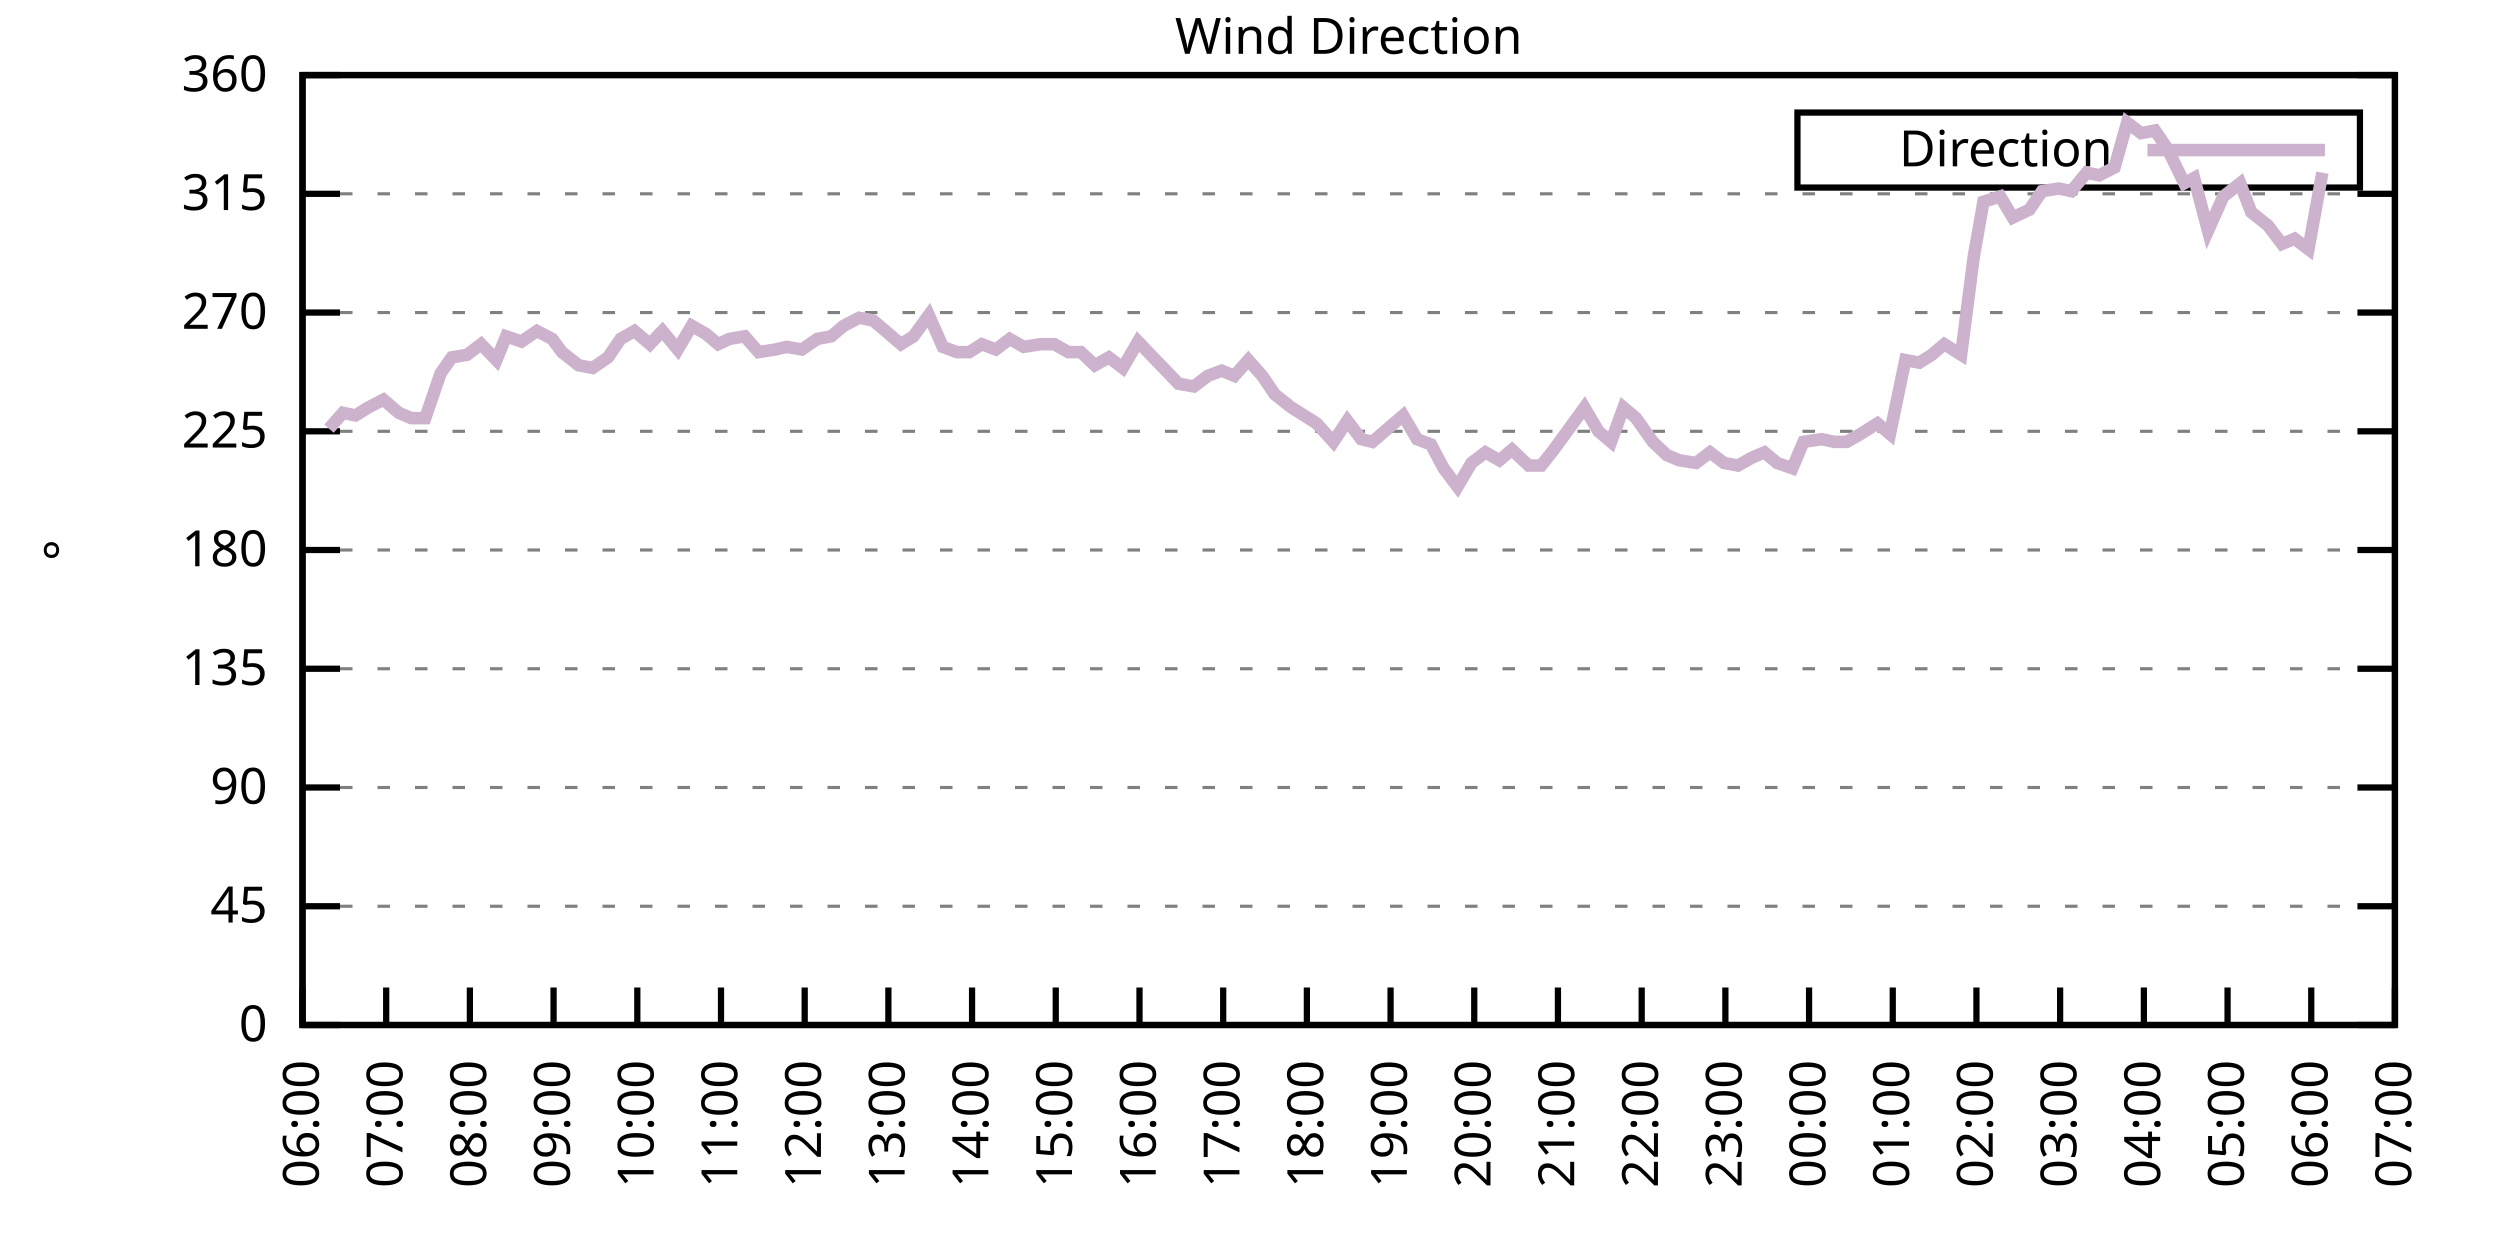
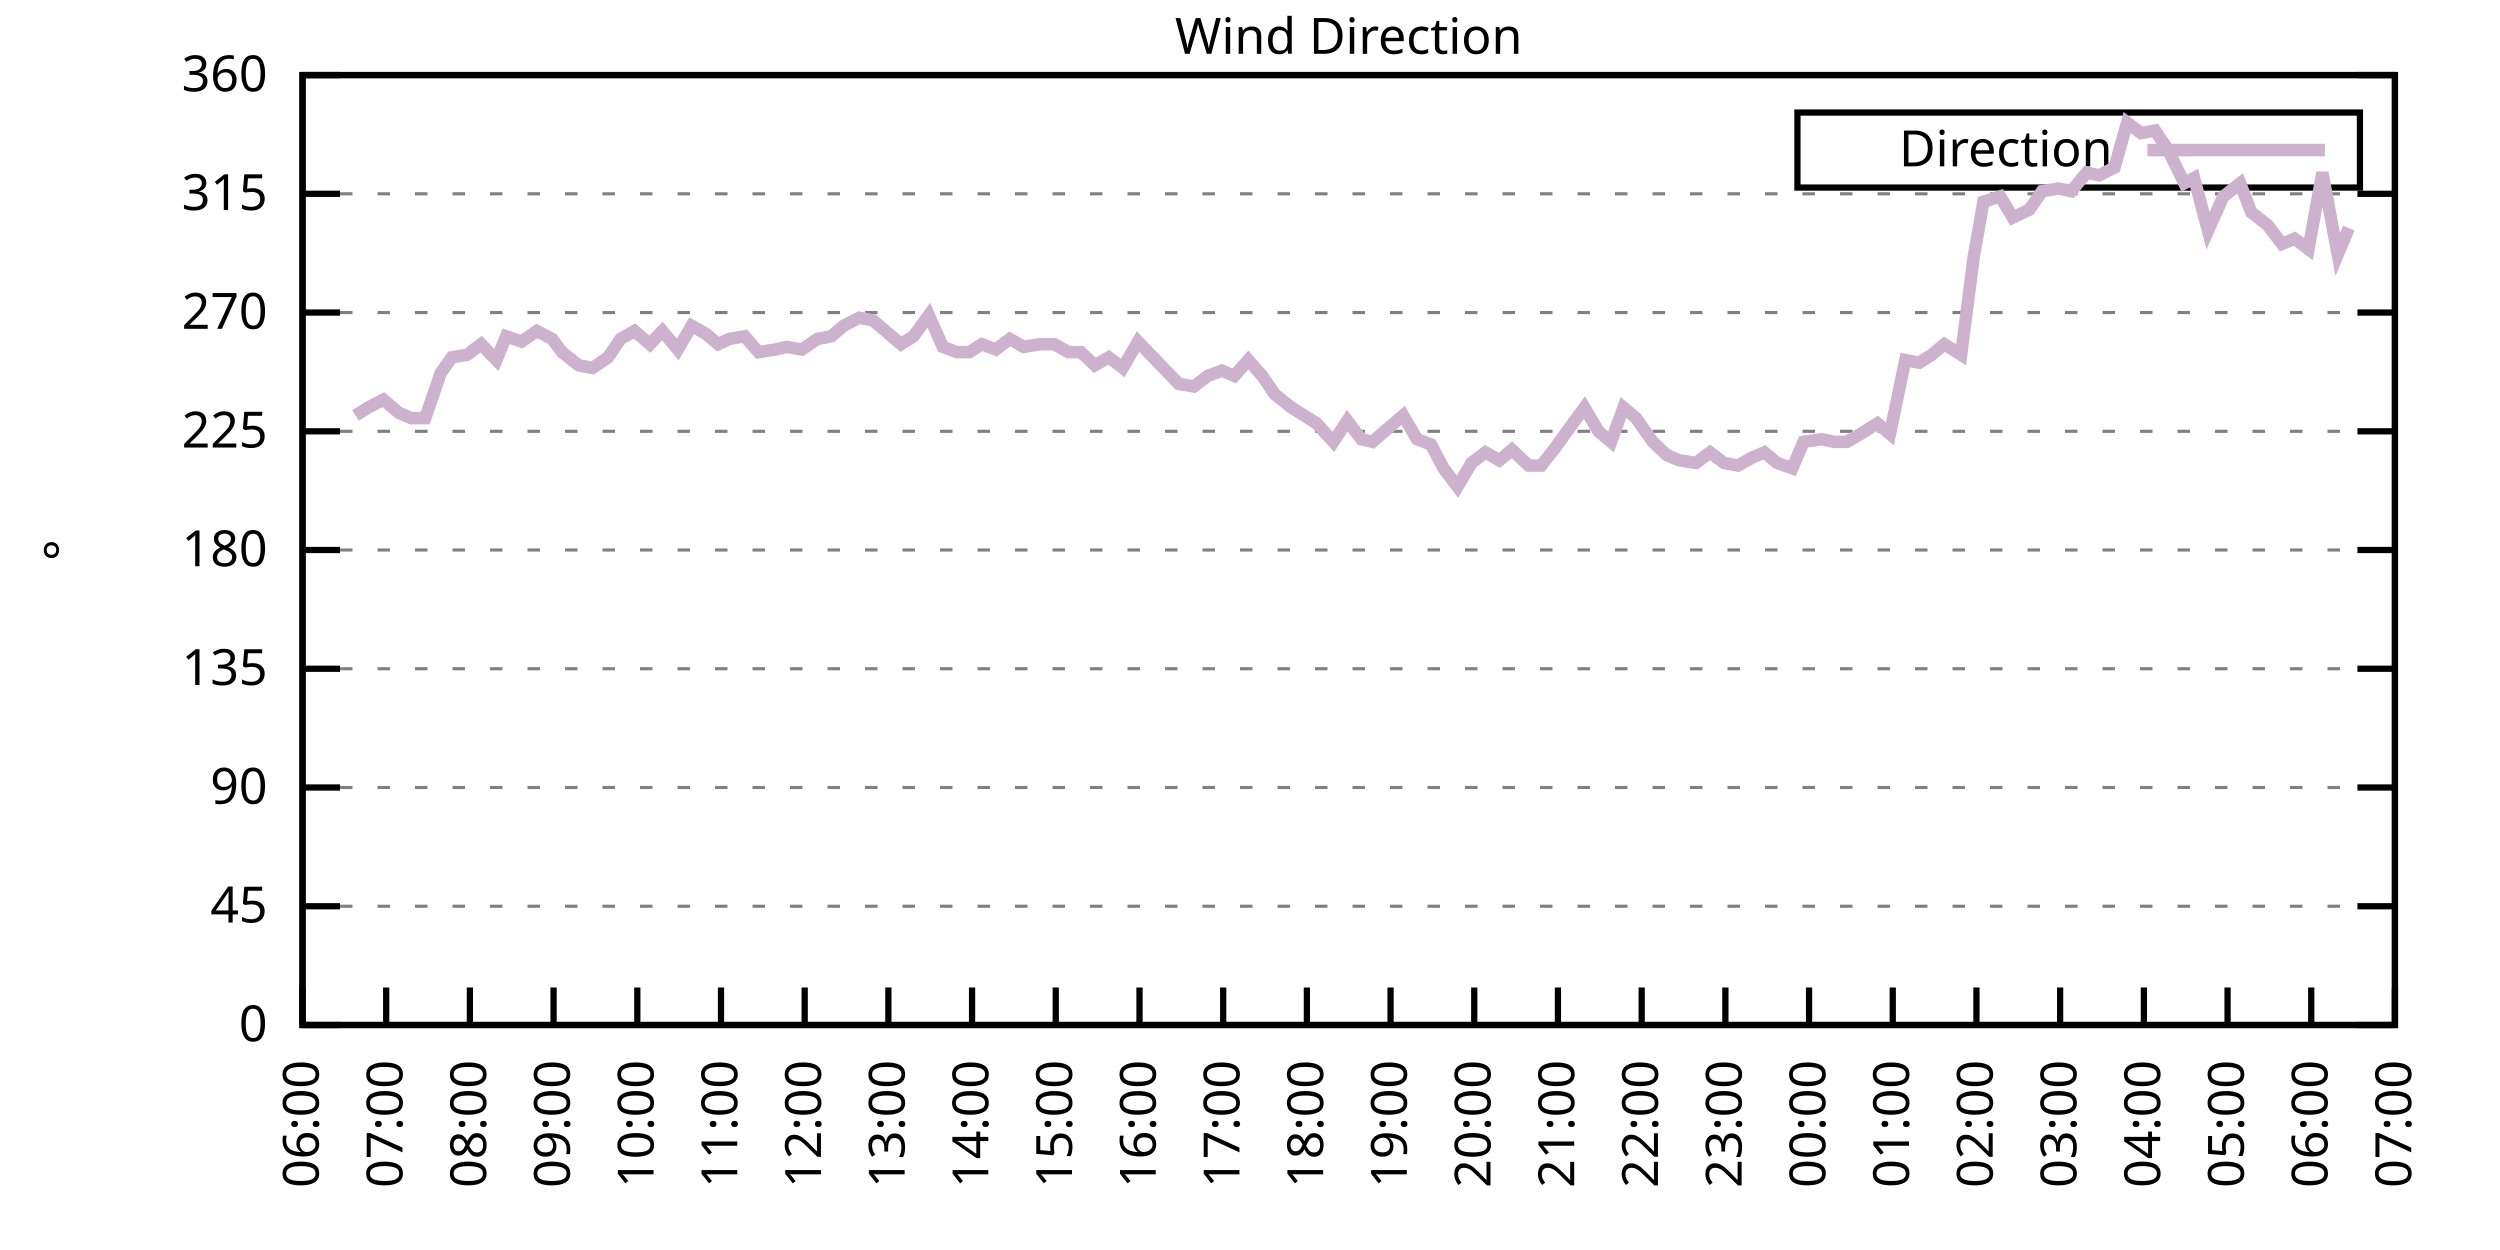
<svg xmlns="http://www.w3.org/2000/svg" xmlns:xlink="http://www.w3.org/1999/xlink" width="400" height="200" viewBox="0 0 400 200">
  <g id="gnuplot_canvas">
    <rect x="0" y="0" width="400" height="200" fill="none" />
    <defs>
      <circle id="gpDot" r="0.5" stroke-width="0.5" stroke="currentColor" />
      <path id="gpPt0" stroke-width="0.333" stroke="currentColor" d="M-1,0 h2 M0,-1 v2" />
      <path id="gpPt1" stroke-width="0.333" stroke="currentColor" d="M-1,-1 L1,1 M1,-1 L-1,1" />
      <path id="gpPt2" stroke-width="0.333" stroke="currentColor" d="M-1,0 L1,0 M0,-1 L0,1 M-1,-1 L1,1 M-1,1 L1,-1" />
      <rect id="gpPt3" stroke-width="0.333" stroke="currentColor" x="-1" y="-1" width="2" height="2" />
      <rect id="gpPt4" stroke-width="0.333" stroke="currentColor" fill="currentColor" x="-1" y="-1" width="2" height="2" />
      <circle id="gpPt5" stroke-width="0.333" stroke="currentColor" cx="0" cy="0" r="1" />
      <use xlink:href="#gpPt5" id="gpPt6" fill="currentColor" stroke="none" />
      <path id="gpPt7" stroke-width="0.333" stroke="currentColor" d="M0,-1.33 L-1.33,0.67 L1.33,0.67 z" />
      <use xlink:href="#gpPt7" id="gpPt8" fill="currentColor" stroke="none" />
      <use xlink:href="#gpPt7" id="gpPt9" stroke="currentColor" transform="rotate(180)" />
      <use xlink:href="#gpPt9" id="gpPt10" fill="currentColor" stroke="none" />
      <use xlink:href="#gpPt3" id="gpPt11" stroke="currentColor" transform="rotate(45)" />
      <use xlink:href="#gpPt11" id="gpPt12" fill="currentColor" stroke="none" />
      <path id="gpPt13" stroke-width="0.333" stroke="currentColor" d="M0,1.330 L1.265,0.411 L0.782,-1.067 L-0.782,-1.076 L-1.265,0.411 z" />
      <use xlink:href="#gpPt13" id="gpPt14" fill="currentColor" stroke="none" />
      <filter id="textbox" filterUnits="objectBoundingBox" x="0" y="0" height="1" width="1">
        <feFlood flood-color="white" flood-opacity="1" result="bgnd" />
        <feComposite in="SourceGraphic" in2="bgnd" operator="atop" />
      </filter>
      <filter id="greybox" filterUnits="objectBoundingBox" x="0" y="0" height="1" width="1">
        <feFlood flood-color="lightgrey" flood-opacity="1" result="grey" />
        <feComposite in="SourceGraphic" in2="grey" operator="atop" />
      </filter>
    </defs>
    <g fill="none" color="white" stroke="currentColor" stroke-width="1.00" stroke-linecap="butt" stroke-linejoin="miter">
</g>
    <g fill="none" color="black" stroke="currentColor" stroke-width="1.00" stroke-linecap="butt" stroke-linejoin="miter">
      <g stroke="none" shape-rendering="crispEdges">
        <polygon fill="rgb(255, 255, 255)" points="48.40,164.00 383.18,164.00 383.18,12.02 48.40,12.02 " />
      </g>
    </g>
    <g fill="none" color="black" stroke="currentColor" stroke-width="1.00" stroke-linecap="butt" stroke-linejoin="miter">
</g>
    <g fill="none" color="black" stroke="black" stroke-width="0.50" stroke-linecap="butt" stroke-linejoin="miter">
</g>
    <g fill="none" color="gray" stroke="currentColor" stroke-width="0.50" stroke-linecap="butt" stroke-linejoin="miter">
      <path stroke="gray" stroke-dasharray="2,4" class="gridline" d="M48.40,164.00 L383.19,164.00  " />
    </g>
    <g fill="none" color="gray" stroke="gray" stroke-width="1.00" stroke-linecap="butt" stroke-linejoin="miter">
</g>
    <g fill="none" color="black" stroke="currentColor" stroke-width="1.00" stroke-linecap="butt" stroke-linejoin="miter">
      <path stroke="black" d="M48.40,164.00 L54.40,164.00 M383.19,164.00 L377.19,164.00  " />
      <g transform="translate(42.80,166.60)" stroke="none" fill="black" font-family="Sans" font-size="8.00" text-anchor="end">
        <text>
          <tspan font-family="Sans"> 0</tspan>
        </text>
      </g>
    </g>
    <g fill="none" color="black" stroke="currentColor" stroke-width="1.00" stroke-linecap="butt" stroke-linejoin="miter">
</g>
    <g fill="none" color="black" stroke="black" stroke-width="0.50" stroke-linecap="butt" stroke-linejoin="miter">
</g>
    <g fill="none" color="gray" stroke="currentColor" stroke-width="0.50" stroke-linecap="butt" stroke-linejoin="miter">
      <path stroke="gray" stroke-dasharray="2,4" class="gridline" d="M48.40,145.00 L383.19,145.00  " />
    </g>
    <g fill="none" color="gray" stroke="gray" stroke-width="1.00" stroke-linecap="butt" stroke-linejoin="miter">
</g>
    <g fill="none" color="black" stroke="currentColor" stroke-width="1.00" stroke-linecap="butt" stroke-linejoin="miter">
      <path stroke="black" d="M48.40,145.00 L54.40,145.00 M383.19,145.00 L377.19,145.00  " />
      <g transform="translate(42.80,147.60)" stroke="none" fill="black" font-family="Sans" font-size="8.00" text-anchor="end">
        <text>
          <tspan font-family="Sans"> 45</tspan>
        </text>
      </g>
    </g>
    <g fill="none" color="black" stroke="currentColor" stroke-width="1.00" stroke-linecap="butt" stroke-linejoin="miter">
</g>
    <g fill="none" color="black" stroke="black" stroke-width="0.50" stroke-linecap="butt" stroke-linejoin="miter">
</g>
    <g fill="none" color="gray" stroke="currentColor" stroke-width="0.50" stroke-linecap="butt" stroke-linejoin="miter">
      <path stroke="gray" stroke-dasharray="2,4" class="gridline" d="M48.40,126.00 L383.19,126.00  " />
    </g>
    <g fill="none" color="gray" stroke="gray" stroke-width="1.00" stroke-linecap="butt" stroke-linejoin="miter">
</g>
    <g fill="none" color="black" stroke="currentColor" stroke-width="1.00" stroke-linecap="butt" stroke-linejoin="miter">
      <path stroke="black" d="M48.40,126.00 L54.40,126.00 M383.19,126.00 L377.19,126.00  " />
      <g transform="translate(42.80,128.60)" stroke="none" fill="black" font-family="Sans" font-size="8.00" text-anchor="end">
        <text>
          <tspan font-family="Sans"> 90</tspan>
        </text>
      </g>
    </g>
    <g fill="none" color="black" stroke="currentColor" stroke-width="1.00" stroke-linecap="butt" stroke-linejoin="miter">
</g>
    <g fill="none" color="black" stroke="black" stroke-width="0.50" stroke-linecap="butt" stroke-linejoin="miter">
</g>
    <g fill="none" color="gray" stroke="currentColor" stroke-width="0.50" stroke-linecap="butt" stroke-linejoin="miter">
      <path stroke="gray" stroke-dasharray="2,4" class="gridline" d="M48.40,107.00 L383.19,107.00  " />
    </g>
    <g fill="none" color="gray" stroke="gray" stroke-width="1.00" stroke-linecap="butt" stroke-linejoin="miter">
</g>
    <g fill="none" color="black" stroke="currentColor" stroke-width="1.00" stroke-linecap="butt" stroke-linejoin="miter">
      <path stroke="black" d="M48.40,107.00 L54.40,107.00 M383.19,107.00 L377.19,107.00  " />
      <g transform="translate(42.80,109.60)" stroke="none" fill="black" font-family="Sans" font-size="8.00" text-anchor="end">
        <text>
          <tspan font-family="Sans"> 135</tspan>
        </text>
      </g>
    </g>
    <g fill="none" color="black" stroke="currentColor" stroke-width="1.00" stroke-linecap="butt" stroke-linejoin="miter">
</g>
    <g fill="none" color="black" stroke="black" stroke-width="0.50" stroke-linecap="butt" stroke-linejoin="miter">
</g>
    <g fill="none" color="gray" stroke="currentColor" stroke-width="0.50" stroke-linecap="butt" stroke-linejoin="miter">
      <path stroke="gray" stroke-dasharray="2,4" class="gridline" d="M48.40,88.00 L383.19,88.00  " />
    </g>
    <g fill="none" color="gray" stroke="gray" stroke-width="1.00" stroke-linecap="butt" stroke-linejoin="miter">
</g>
    <g fill="none" color="black" stroke="currentColor" stroke-width="1.00" stroke-linecap="butt" stroke-linejoin="miter">
      <path stroke="black" d="M48.40,88.00 L54.40,88.00 M383.19,88.00 L377.19,88.00  " />
      <g transform="translate(42.80,90.60)" stroke="none" fill="black" font-family="Sans" font-size="8.00" text-anchor="end">
        <text>
          <tspan font-family="Sans"> 180</tspan>
        </text>
      </g>
    </g>
    <g fill="none" color="black" stroke="currentColor" stroke-width="1.00" stroke-linecap="butt" stroke-linejoin="miter">
</g>
    <g fill="none" color="black" stroke="black" stroke-width="0.50" stroke-linecap="butt" stroke-linejoin="miter">
</g>
    <g fill="none" color="gray" stroke="currentColor" stroke-width="0.50" stroke-linecap="butt" stroke-linejoin="miter">
      <path stroke="gray" stroke-dasharray="2,4" class="gridline" d="M48.40,69.01 L383.19,69.01  " />
    </g>
    <g fill="none" color="gray" stroke="gray" stroke-width="1.00" stroke-linecap="butt" stroke-linejoin="miter">
</g>
    <g fill="none" color="black" stroke="currentColor" stroke-width="1.00" stroke-linecap="butt" stroke-linejoin="miter">
      <path stroke="black" d="M48.40,69.01 L54.40,69.01 M383.19,69.01 L377.19,69.01  " />
      <g transform="translate(42.80,71.61)" stroke="none" fill="black" font-family="Sans" font-size="8.00" text-anchor="end">
        <text>
          <tspan font-family="Sans"> 225</tspan>
        </text>
      </g>
    </g>
    <g fill="none" color="black" stroke="currentColor" stroke-width="1.00" stroke-linecap="butt" stroke-linejoin="miter">
</g>
    <g fill="none" color="black" stroke="black" stroke-width="0.50" stroke-linecap="butt" stroke-linejoin="miter">
</g>
    <g fill="none" color="gray" stroke="currentColor" stroke-width="0.50" stroke-linecap="butt" stroke-linejoin="miter">
      <path stroke="gray" stroke-dasharray="2,4" class="gridline" d="M48.40,50.01 L383.19,50.01  " />
    </g>
    <g fill="none" color="gray" stroke="gray" stroke-width="1.00" stroke-linecap="butt" stroke-linejoin="miter">
</g>
    <g fill="none" color="black" stroke="currentColor" stroke-width="1.00" stroke-linecap="butt" stroke-linejoin="miter">
      <path stroke="black" d="M48.40,50.01 L54.40,50.01 M383.19,50.01 L377.19,50.01  " />
      <g transform="translate(42.80,52.61)" stroke="none" fill="black" font-family="Sans" font-size="8.00" text-anchor="end">
        <text>
          <tspan font-family="Sans"> 270</tspan>
        </text>
      </g>
    </g>
    <g fill="none" color="black" stroke="currentColor" stroke-width="1.00" stroke-linecap="butt" stroke-linejoin="miter">
</g>
    <g fill="none" color="black" stroke="black" stroke-width="0.50" stroke-linecap="butt" stroke-linejoin="miter">
</g>
    <g fill="none" color="gray" stroke="currentColor" stroke-width="0.50" stroke-linecap="butt" stroke-linejoin="miter">
      <path stroke="gray" stroke-dasharray="2,4" class="gridline" d="M48.40,31.01 L383.19,31.01  " />
    </g>
    <g fill="none" color="gray" stroke="gray" stroke-width="1.00" stroke-linecap="butt" stroke-linejoin="miter">
</g>
    <g fill="none" color="black" stroke="currentColor" stroke-width="1.00" stroke-linecap="butt" stroke-linejoin="miter">
      <path stroke="black" d="M48.40,31.01 L54.40,31.01 M383.19,31.01 L377.19,31.01  " />
      <g transform="translate(42.80,33.61)" stroke="none" fill="black" font-family="Sans" font-size="8.00" text-anchor="end">
        <text>
          <tspan font-family="Sans"> 315</tspan>
        </text>
      </g>
    </g>
    <g fill="none" color="black" stroke="currentColor" stroke-width="1.00" stroke-linecap="butt" stroke-linejoin="miter">
</g>
    <g fill="none" color="black" stroke="black" stroke-width="0.50" stroke-linecap="butt" stroke-linejoin="miter">
</g>
    <g fill="none" color="gray" stroke="currentColor" stroke-width="0.50" stroke-linecap="butt" stroke-linejoin="miter">
      <path stroke="gray" stroke-dasharray="2,4" class="gridline" d="M48.40,12.01 L383.19,12.01  " />
    </g>
    <g fill="none" color="gray" stroke="gray" stroke-width="1.00" stroke-linecap="butt" stroke-linejoin="miter">
</g>
    <g fill="none" color="black" stroke="currentColor" stroke-width="1.00" stroke-linecap="butt" stroke-linejoin="miter">
      <path stroke="black" d="M48.40,12.01 L54.40,12.01 M383.19,12.01 L377.19,12.01  " />
      <g transform="translate(42.80,14.61)" stroke="none" fill="black" font-family="Sans" font-size="8.00" text-anchor="end">
        <text>
          <tspan font-family="Sans"> 360</tspan>
        </text>
      </g>
    </g>
    <g fill="none" color="black" stroke="currentColor" stroke-width="1.00" stroke-linecap="butt" stroke-linejoin="miter">
      <path stroke="black" d="M48.40,164.00 L48.40,158.00  " />
      <g transform="translate(51.00,169.60) rotate(270.00)" stroke="none" fill="black" font-family="Sans" font-size="8.00" text-anchor="end">
        <text>
          <tspan font-family="Sans">06:00</tspan>
        </text>
      </g>
    </g>
    <g fill="none" color="black" stroke="currentColor" stroke-width="1.00" stroke-linecap="butt" stroke-linejoin="miter">
      <path stroke="black" d="M61.79,164.00 L61.79,158.00  " />
      <g transform="translate(64.39,169.60) rotate(270.00)" stroke="none" fill="black" font-family="Sans" font-size="8.00" text-anchor="end">
        <text>
          <tspan font-family="Sans">07:00</tspan>
        </text>
      </g>
    </g>
    <g fill="none" color="black" stroke="currentColor" stroke-width="1.00" stroke-linecap="butt" stroke-linejoin="miter">
      <path stroke="black" d="M75.18,164.00 L75.18,158.00  " />
      <g transform="translate(77.78,169.60) rotate(270.00)" stroke="none" fill="black" font-family="Sans" font-size="8.00" text-anchor="end">
        <text>
          <tspan font-family="Sans">08:00</tspan>
        </text>
      </g>
    </g>
    <g fill="none" color="black" stroke="currentColor" stroke-width="1.00" stroke-linecap="butt" stroke-linejoin="miter">
      <path stroke="black" d="M88.57,164.00 L88.57,158.00  " />
      <g transform="translate(91.17,169.60) rotate(270.00)" stroke="none" fill="black" font-family="Sans" font-size="8.00" text-anchor="end">
        <text>
          <tspan font-family="Sans">09:00</tspan>
        </text>
      </g>
    </g>
    <g fill="none" color="black" stroke="currentColor" stroke-width="1.00" stroke-linecap="butt" stroke-linejoin="miter">
      <path stroke="black" d="M101.97,164.00 L101.97,158.00  " />
      <g transform="translate(104.57,169.60) rotate(270.00)" stroke="none" fill="black" font-family="Sans" font-size="8.00" text-anchor="end">
        <text>
          <tspan font-family="Sans">10:00</tspan>
        </text>
      </g>
    </g>
    <g fill="none" color="black" stroke="currentColor" stroke-width="1.00" stroke-linecap="butt" stroke-linejoin="miter">
      <path stroke="black" d="M115.36,164.00 L115.36,158.00  " />
      <g transform="translate(117.96,169.60) rotate(270.00)" stroke="none" fill="black" font-family="Sans" font-size="8.00" text-anchor="end">
        <text>
          <tspan font-family="Sans">11:00</tspan>
        </text>
      </g>
    </g>
    <g fill="none" color="black" stroke="currentColor" stroke-width="1.00" stroke-linecap="butt" stroke-linejoin="miter">
      <path stroke="black" d="M128.75,164.00 L128.75,158.00  " />
      <g transform="translate(131.35,169.60) rotate(270.00)" stroke="none" fill="black" font-family="Sans" font-size="8.00" text-anchor="end">
        <text>
          <tspan font-family="Sans">12:00</tspan>
        </text>
      </g>
    </g>
    <g fill="none" color="black" stroke="currentColor" stroke-width="1.00" stroke-linecap="butt" stroke-linejoin="miter">
      <path stroke="black" d="M142.14,164.00 L142.14,158.00  " />
      <g transform="translate(144.74,169.60) rotate(270.00)" stroke="none" fill="black" font-family="Sans" font-size="8.00" text-anchor="end">
        <text>
          <tspan font-family="Sans">13:00</tspan>
        </text>
      </g>
    </g>
    <g fill="none" color="black" stroke="currentColor" stroke-width="1.00" stroke-linecap="butt" stroke-linejoin="miter">
      <path stroke="black" d="M155.53,164.00 L155.53,158.00  " />
      <g transform="translate(158.13,169.60) rotate(270.00)" stroke="none" fill="black" font-family="Sans" font-size="8.00" text-anchor="end">
        <text>
          <tspan font-family="Sans">14:00</tspan>
        </text>
      </g>
    </g>
    <g fill="none" color="black" stroke="currentColor" stroke-width="1.00" stroke-linecap="butt" stroke-linejoin="miter">
      <path stroke="black" d="M168.92,164.00 L168.92,158.00  " />
      <g transform="translate(171.52,169.60) rotate(270.00)" stroke="none" fill="black" font-family="Sans" font-size="8.00" text-anchor="end">
        <text>
          <tspan font-family="Sans">15:00</tspan>
        </text>
      </g>
    </g>
    <g fill="none" color="black" stroke="currentColor" stroke-width="1.00" stroke-linecap="butt" stroke-linejoin="miter">
      <path stroke="black" d="M182.32,164.00 L182.32,158.00  " />
      <g transform="translate(184.92,169.60) rotate(270.00)" stroke="none" fill="black" font-family="Sans" font-size="8.00" text-anchor="end">
        <text>
          <tspan font-family="Sans">16:00</tspan>
        </text>
      </g>
    </g>
    <g fill="none" color="black" stroke="currentColor" stroke-width="1.00" stroke-linecap="butt" stroke-linejoin="miter">
      <path stroke="black" d="M195.71,164.00 L195.71,158.00  " />
      <g transform="translate(198.31,169.60) rotate(270.00)" stroke="none" fill="black" font-family="Sans" font-size="8.00" text-anchor="end">
        <text>
          <tspan font-family="Sans">17:00</tspan>
        </text>
      </g>
    </g>
    <g fill="none" color="black" stroke="currentColor" stroke-width="1.00" stroke-linecap="butt" stroke-linejoin="miter">
      <path stroke="black" d="M209.10,164.00 L209.10,158.00  " />
      <g transform="translate(211.70,169.60) rotate(270.00)" stroke="none" fill="black" font-family="Sans" font-size="8.00" text-anchor="end">
        <text>
          <tspan font-family="Sans">18:00</tspan>
        </text>
      </g>
    </g>
    <g fill="none" color="black" stroke="currentColor" stroke-width="1.00" stroke-linecap="butt" stroke-linejoin="miter">
      <path stroke="black" d="M222.49,164.00 L222.49,158.00  " />
      <g transform="translate(225.09,169.60) rotate(270.00)" stroke="none" fill="black" font-family="Sans" font-size="8.00" text-anchor="end">
        <text>
          <tspan font-family="Sans">19:00</tspan>
        </text>
      </g>
    </g>
    <g fill="none" color="black" stroke="currentColor" stroke-width="1.00" stroke-linecap="butt" stroke-linejoin="miter">
      <path stroke="black" d="M235.88,164.00 L235.88,158.00  " />
      <g transform="translate(238.48,169.60) rotate(270.00)" stroke="none" fill="black" font-family="Sans" font-size="8.00" text-anchor="end">
        <text>
          <tspan font-family="Sans">20:00</tspan>
        </text>
      </g>
    </g>
    <g fill="none" color="black" stroke="currentColor" stroke-width="1.00" stroke-linecap="butt" stroke-linejoin="miter">
      <path stroke="black" d="M249.27,164.00 L249.27,158.00  " />
      <g transform="translate(251.87,169.60) rotate(270.00)" stroke="none" fill="black" font-family="Sans" font-size="8.00" text-anchor="end">
        <text>
          <tspan font-family="Sans">21:00</tspan>
        </text>
      </g>
    </g>
    <g fill="none" color="black" stroke="currentColor" stroke-width="1.00" stroke-linecap="butt" stroke-linejoin="miter">
      <path stroke="black" d="M262.67,164.00 L262.67,158.00  " />
      <g transform="translate(265.27,169.60) rotate(270.00)" stroke="none" fill="black" font-family="Sans" font-size="8.00" text-anchor="end">
        <text>
          <tspan font-family="Sans">22:00</tspan>
        </text>
      </g>
    </g>
    <g fill="none" color="black" stroke="currentColor" stroke-width="1.00" stroke-linecap="butt" stroke-linejoin="miter">
      <path stroke="black" d="M276.06,164.00 L276.06,158.00  " />
      <g transform="translate(278.66,169.60) rotate(270.00)" stroke="none" fill="black" font-family="Sans" font-size="8.00" text-anchor="end">
        <text>
          <tspan font-family="Sans">23:00</tspan>
        </text>
      </g>
    </g>
    <g fill="none" color="black" stroke="currentColor" stroke-width="1.00" stroke-linecap="butt" stroke-linejoin="miter">
      <path stroke="black" d="M289.45,164.00 L289.45,158.00  " />
      <g transform="translate(292.05,169.60) rotate(270.00)" stroke="none" fill="black" font-family="Sans" font-size="8.00" text-anchor="end">
        <text>
          <tspan font-family="Sans">00:00</tspan>
        </text>
      </g>
    </g>
    <g fill="none" color="black" stroke="currentColor" stroke-width="1.00" stroke-linecap="butt" stroke-linejoin="miter">
      <path stroke="black" d="M302.84,164.00 L302.84,158.00  " />
      <g transform="translate(305.44,169.60) rotate(270.00)" stroke="none" fill="black" font-family="Sans" font-size="8.00" text-anchor="end">
        <text>
          <tspan font-family="Sans">01:00</tspan>
        </text>
      </g>
    </g>
    <g fill="none" color="black" stroke="currentColor" stroke-width="1.00" stroke-linecap="butt" stroke-linejoin="miter">
      <path stroke="black" d="M316.23,164.00 L316.23,158.00  " />
      <g transform="translate(318.83,169.60) rotate(270.00)" stroke="none" fill="black" font-family="Sans" font-size="8.00" text-anchor="end">
        <text>
          <tspan font-family="Sans">02:00</tspan>
        </text>
      </g>
    </g>
    <g fill="none" color="black" stroke="currentColor" stroke-width="1.00" stroke-linecap="butt" stroke-linejoin="miter">
      <path stroke="black" d="M329.62,164.00 L329.62,158.00  " />
      <g transform="translate(332.22,169.60) rotate(270.00)" stroke="none" fill="black" font-family="Sans" font-size="8.00" text-anchor="end">
        <text>
          <tspan font-family="Sans">03:00</tspan>
        </text>
      </g>
    </g>
    <g fill="none" color="black" stroke="currentColor" stroke-width="1.00" stroke-linecap="butt" stroke-linejoin="miter">
      <path stroke="black" d="M343.02,164.00 L343.02,158.00  " />
      <g transform="translate(345.62,169.60) rotate(270.00)" stroke="none" fill="black" font-family="Sans" font-size="8.00" text-anchor="end">
        <text>
          <tspan font-family="Sans">04:00</tspan>
        </text>
      </g>
    </g>
    <g fill="none" color="black" stroke="currentColor" stroke-width="1.00" stroke-linecap="butt" stroke-linejoin="miter">
      <path stroke="black" d="M356.41,164.00 L356.41,158.00  " />
      <g transform="translate(359.01,169.60) rotate(270.00)" stroke="none" fill="black" font-family="Sans" font-size="8.00" text-anchor="end">
        <text>
          <tspan font-family="Sans">05:00</tspan>
        </text>
      </g>
    </g>
    <g fill="none" color="black" stroke="currentColor" stroke-width="1.00" stroke-linecap="butt" stroke-linejoin="miter">
      <path stroke="black" d="M369.80,164.00 L369.80,158.00  " />
      <g transform="translate(372.40,169.60) rotate(270.00)" stroke="none" fill="black" font-family="Sans" font-size="8.00" text-anchor="end">
        <text>
          <tspan font-family="Sans">06:00</tspan>
        </text>
      </g>
    </g>
    <g fill="none" color="black" stroke="currentColor" stroke-width="1.00" stroke-linecap="butt" stroke-linejoin="miter">
      <path stroke="black" d="M383.19,164.00 L383.19,158.00  " />
      <g transform="translate(385.79,169.60) rotate(270.00)" stroke="none" fill="black" font-family="Sans" font-size="8.00" text-anchor="end">
        <text>
          <tspan font-family="Sans">07:00</tspan>
        </text>
      </g>
    </g>
    <g fill="none" color="black" stroke="currentColor" stroke-width="1.00" stroke-linecap="butt" stroke-linejoin="miter">
</g>
    <g fill="none" color="black" stroke="currentColor" stroke-width="1.00" stroke-linecap="butt" stroke-linejoin="miter">
      <path stroke="black" d="M48.40,12.01 L48.40,164.00 L383.19,164.00 L383.19,12.01 L48.40,12.01 Z  " />
    </g>
    <g fill="none" color="black" stroke="currentColor" stroke-width="1.00" stroke-linecap="butt" stroke-linejoin="miter">
</g>
    <g fill="none" color="black" stroke="currentColor" stroke-width="1.00" stroke-linecap="butt" stroke-linejoin="miter">
      <path stroke="black" d="M287.59,30.01 L287.59,18.01 L377.59,18.01 L377.59,30.01 L287.59,30.01 Z  " />
    </g>
    <g id="Wind_direction_plot_1">
      <g fill="none" color="white" stroke="black" stroke-width="2.00" stroke-linecap="butt" stroke-linejoin="miter">
</g>
      <g fill="none" color="black" stroke="currentColor" stroke-width="2.00" stroke-linecap="butt" stroke-linejoin="miter">
        <g transform="translate(337.99,26.61)" stroke="none" fill="black" font-family="Sans" font-size="8.00" text-anchor="end">
          <text>
            <tspan font-family="Sans">Direction</tspan>
          </text>
        </g>
      </g>
      <g fill="none" color="black" stroke="currentColor" stroke-width="2.00" stroke-linecap="butt" stroke-linejoin="miter">
-         <path stroke="rgb(204, 178, 204)" d="M343.59,24.01 L371.99,24.01 M52.64,68.58 L54.87,66.05 L56.88,66.47 L58.89,65.21 L61.35,63.94 L63.80,66.05   L65.81,66.90 L68.04,66.90 L70.50,59.72 L72.28,57.18 L74.74,56.76 L76.97,55.07 L79.42,57.61 L80.99,53.81   L83.44,54.65 L85.90,52.96 L88.35,54.23 L89.91,56.34 L92.59,58.45 L94.82,58.87 L97.28,57.18 L99.29,54.23   L101.52,52.96 L103.98,55.07 L105.98,52.96 L108.44,55.92 L110.67,52.12 L112.90,53.39 L114.91,55.07 L116.70,54.23   L119.15,53.81 L121.38,56.34 L124.06,55.92 L125.85,55.50 L128.30,55.92 L130.76,54.23 L132.99,53.81 L135.00,52.12   L137.45,50.85 L139.69,51.27 L141.69,52.96 L144.15,55.07 L146.16,53.81 L148.61,50.43 L150.85,55.50 L153.08,56.34   L155.09,56.34 L157.10,55.07 L159.33,55.92 L161.56,54.23 L163.79,55.50 L166.47,55.07 L168.70,55.07 L170.93,56.34   L172.94,56.34 L175.17,58.45 L177.41,57.18 L179.64,58.87 L182.09,54.65 L184.10,56.76 L186.56,59.30 L188.57,61.41   L191.02,61.83 L193.25,60.14 L195.48,59.30 L197.49,60.14 L199.73,57.61 L201.96,60.14 L203.97,63.10 L206.64,65.21   L208.65,66.47 L210.66,67.74 L213.34,70.70 L215.57,67.32 L217.80,70.27 L219.59,70.70 L222.04,68.58 L224.50,66.47   L226.73,70.27 L228.96,71.12 L230.97,74.92 L233.20,77.87 L235.44,74.07 L237.67,72.38 L239.90,73.65 L241.91,71.96   L244.59,74.49 L246.60,74.49 L248.60,71.96 L251.06,68.58 L253.51,65.21 L255.75,69.01 L257.76,70.70 L259.76,65.21   L261.77,66.90 L264.45,70.70 L266.68,72.81 L268.69,73.65 L271.37,74.07 L273.60,72.38 L275.83,74.07 L278.07,74.49   L280.30,73.23 L282.31,72.38 L284.32,74.07 L286.77,74.92 L288.56,70.70 L291.46,70.27 L293.47,70.70 L295.48,70.70   L297.71,69.43 L300.39,67.74 L302.39,69.43 L304.85,57.61 L307.08,58.03 L309.09,56.76 L311.10,55.07 L313.78,56.76   L315.79,41.14 L317.35,32.28 L320.03,31.43 L322.04,34.81 L324.71,33.54 L326.72,30.59 L329.40,30.16 L331.41,30.59   L333.86,27.63 L335.87,28.05 L338.33,26.79 L340.34,19.61 L342.57,21.30 L344.80,20.88 L346.81,23.83 L349.49,29.32   L351.05,28.48 L353.28,36.92 L355.74,31.43 L358.42,29.32 L360.20,33.96 L362.88,36.08 L365.11,39.03 L367.12,38.19   L369.35,39.87 L371.58,27.63  " />
+         <path stroke="rgb(204, 178, 204)" d="M343.59,24.01 L371.99,24.01 M56.88,66.47 L58.89,65.21 L61.35,63.94 L63.80,66.05 L65.81,66.90 L68.04,66.90   L70.50,59.72 L72.28,57.18 L74.74,56.76 L76.97,55.07 L79.42,57.61 L80.99,53.81 L83.44,54.65 L85.90,52.96   L88.35,54.23 L89.91,56.34 L92.59,58.45 L94.82,58.87 L97.28,57.18 L99.29,54.23 L101.52,52.96 L103.98,55.07   L105.98,52.96 L108.44,55.92 L110.67,52.12 L112.90,53.39 L114.91,55.07 L116.70,54.23 L119.15,53.81 L121.38,56.34   L124.06,55.92 L125.85,55.50 L128.30,55.92 L130.76,54.23 L132.99,53.81 L135.00,52.12 L137.45,50.85 L139.69,51.27   L141.69,52.96 L144.15,55.07 L146.16,53.81 L148.61,50.43 L150.85,55.50 L153.08,56.34 L155.09,56.34 L157.10,55.07   L159.33,55.92 L161.56,54.23 L163.79,55.50 L166.47,55.07 L168.70,55.07 L170.93,56.34 L172.94,56.34 L175.17,58.45   L177.41,57.18 L179.64,58.87 L182.09,54.65 L184.10,56.76 L186.56,59.30 L188.57,61.41 L191.02,61.83 L193.25,60.14   L195.48,59.30 L197.49,60.14 L199.73,57.61 L201.96,60.14 L203.97,63.10 L206.64,65.21 L208.65,66.47 L210.66,67.74   L213.34,70.70 L215.57,67.32 L217.80,70.27 L219.59,70.70 L222.04,68.58 L224.50,66.47 L226.73,70.27 L228.96,71.12   L230.97,74.92 L233.20,77.87 L235.44,74.07 L237.67,72.38 L239.90,73.65 L241.91,71.96 L244.59,74.49 L246.60,74.49   L248.60,71.96 L251.06,68.58 L253.51,65.21 L255.75,69.01 L257.76,70.70 L259.76,65.21 L261.77,66.90 L264.45,70.70   L266.68,72.81 L268.69,73.65 L271.37,74.07 L273.60,72.38 L275.83,74.07 L278.07,74.49 L280.30,73.23 L282.31,72.38   L284.32,74.07 L286.77,74.92 L288.56,70.70 L291.46,70.27 L293.47,70.70 L295.48,70.70 L297.71,69.43 L300.39,67.74   L302.39,69.43 L304.85,57.61 L307.08,58.03 L309.09,56.76 L311.10,55.07 L313.78,56.76 L315.79,41.14 L317.35,32.28   L320.03,31.43 L322.04,34.81 L324.71,33.54 L326.72,30.59 L329.40,30.16 L331.41,30.59 L333.86,27.63 L335.87,28.05   L338.33,26.79 L340.34,19.61 L342.57,21.30 L344.80,20.88 L346.81,23.83 L349.49,29.32 L351.05,28.48 L353.28,36.92   L355.74,31.43 L358.42,29.32 L360.20,33.96 L362.88,36.08 L365.11,39.03 L367.12,38.19 L369.35,39.87 L371.58,27.63   L374.04,40.72 L375.82,36.50  " />
      </g>
    </g>
    <g fill="none" color="black" stroke="currentColor" stroke-width="2.00" stroke-linecap="butt" stroke-linejoin="miter">
</g>
    <g fill="none" color="black" stroke="black" stroke-width="1.00" stroke-linecap="butt" stroke-linejoin="miter">
</g>
    <g fill="none" color="black" stroke="currentColor" stroke-width="1.00" stroke-linecap="butt" stroke-linejoin="miter">
      <path stroke="black" d="M48.40,12.01 L48.40,164.00 L383.19,164.00 L383.19,12.01 L48.40,12.01 Z  " />
      <g transform="translate(12.80,88.01) rotate(270.00)" stroke="none" fill="black" font-family="Sans" font-size="8.00" text-anchor="middle">
        <text>
          <tspan font-family="Sans">°</tspan>
        </text>
      </g>
    </g>
    <g fill="none" color="black" stroke="currentColor" stroke-width="1.00" stroke-linecap="butt" stroke-linejoin="miter">
</g>
    <g fill="none" color="black" stroke="currentColor" stroke-width="1.00" stroke-linecap="butt" stroke-linejoin="miter">
      <g transform="translate(215.79,8.61)" stroke="none" fill="black" font-family="Sans" font-size="8.00" text-anchor="middle">
        <text>
          <tspan font-family="Sans">Wind Direction</tspan>
        </text>
      </g>
    </g>
    <g fill="none" color="black" stroke="currentColor" stroke-width="1.00" stroke-linecap="butt" stroke-linejoin="miter">
</g>
  </g>
</svg>
